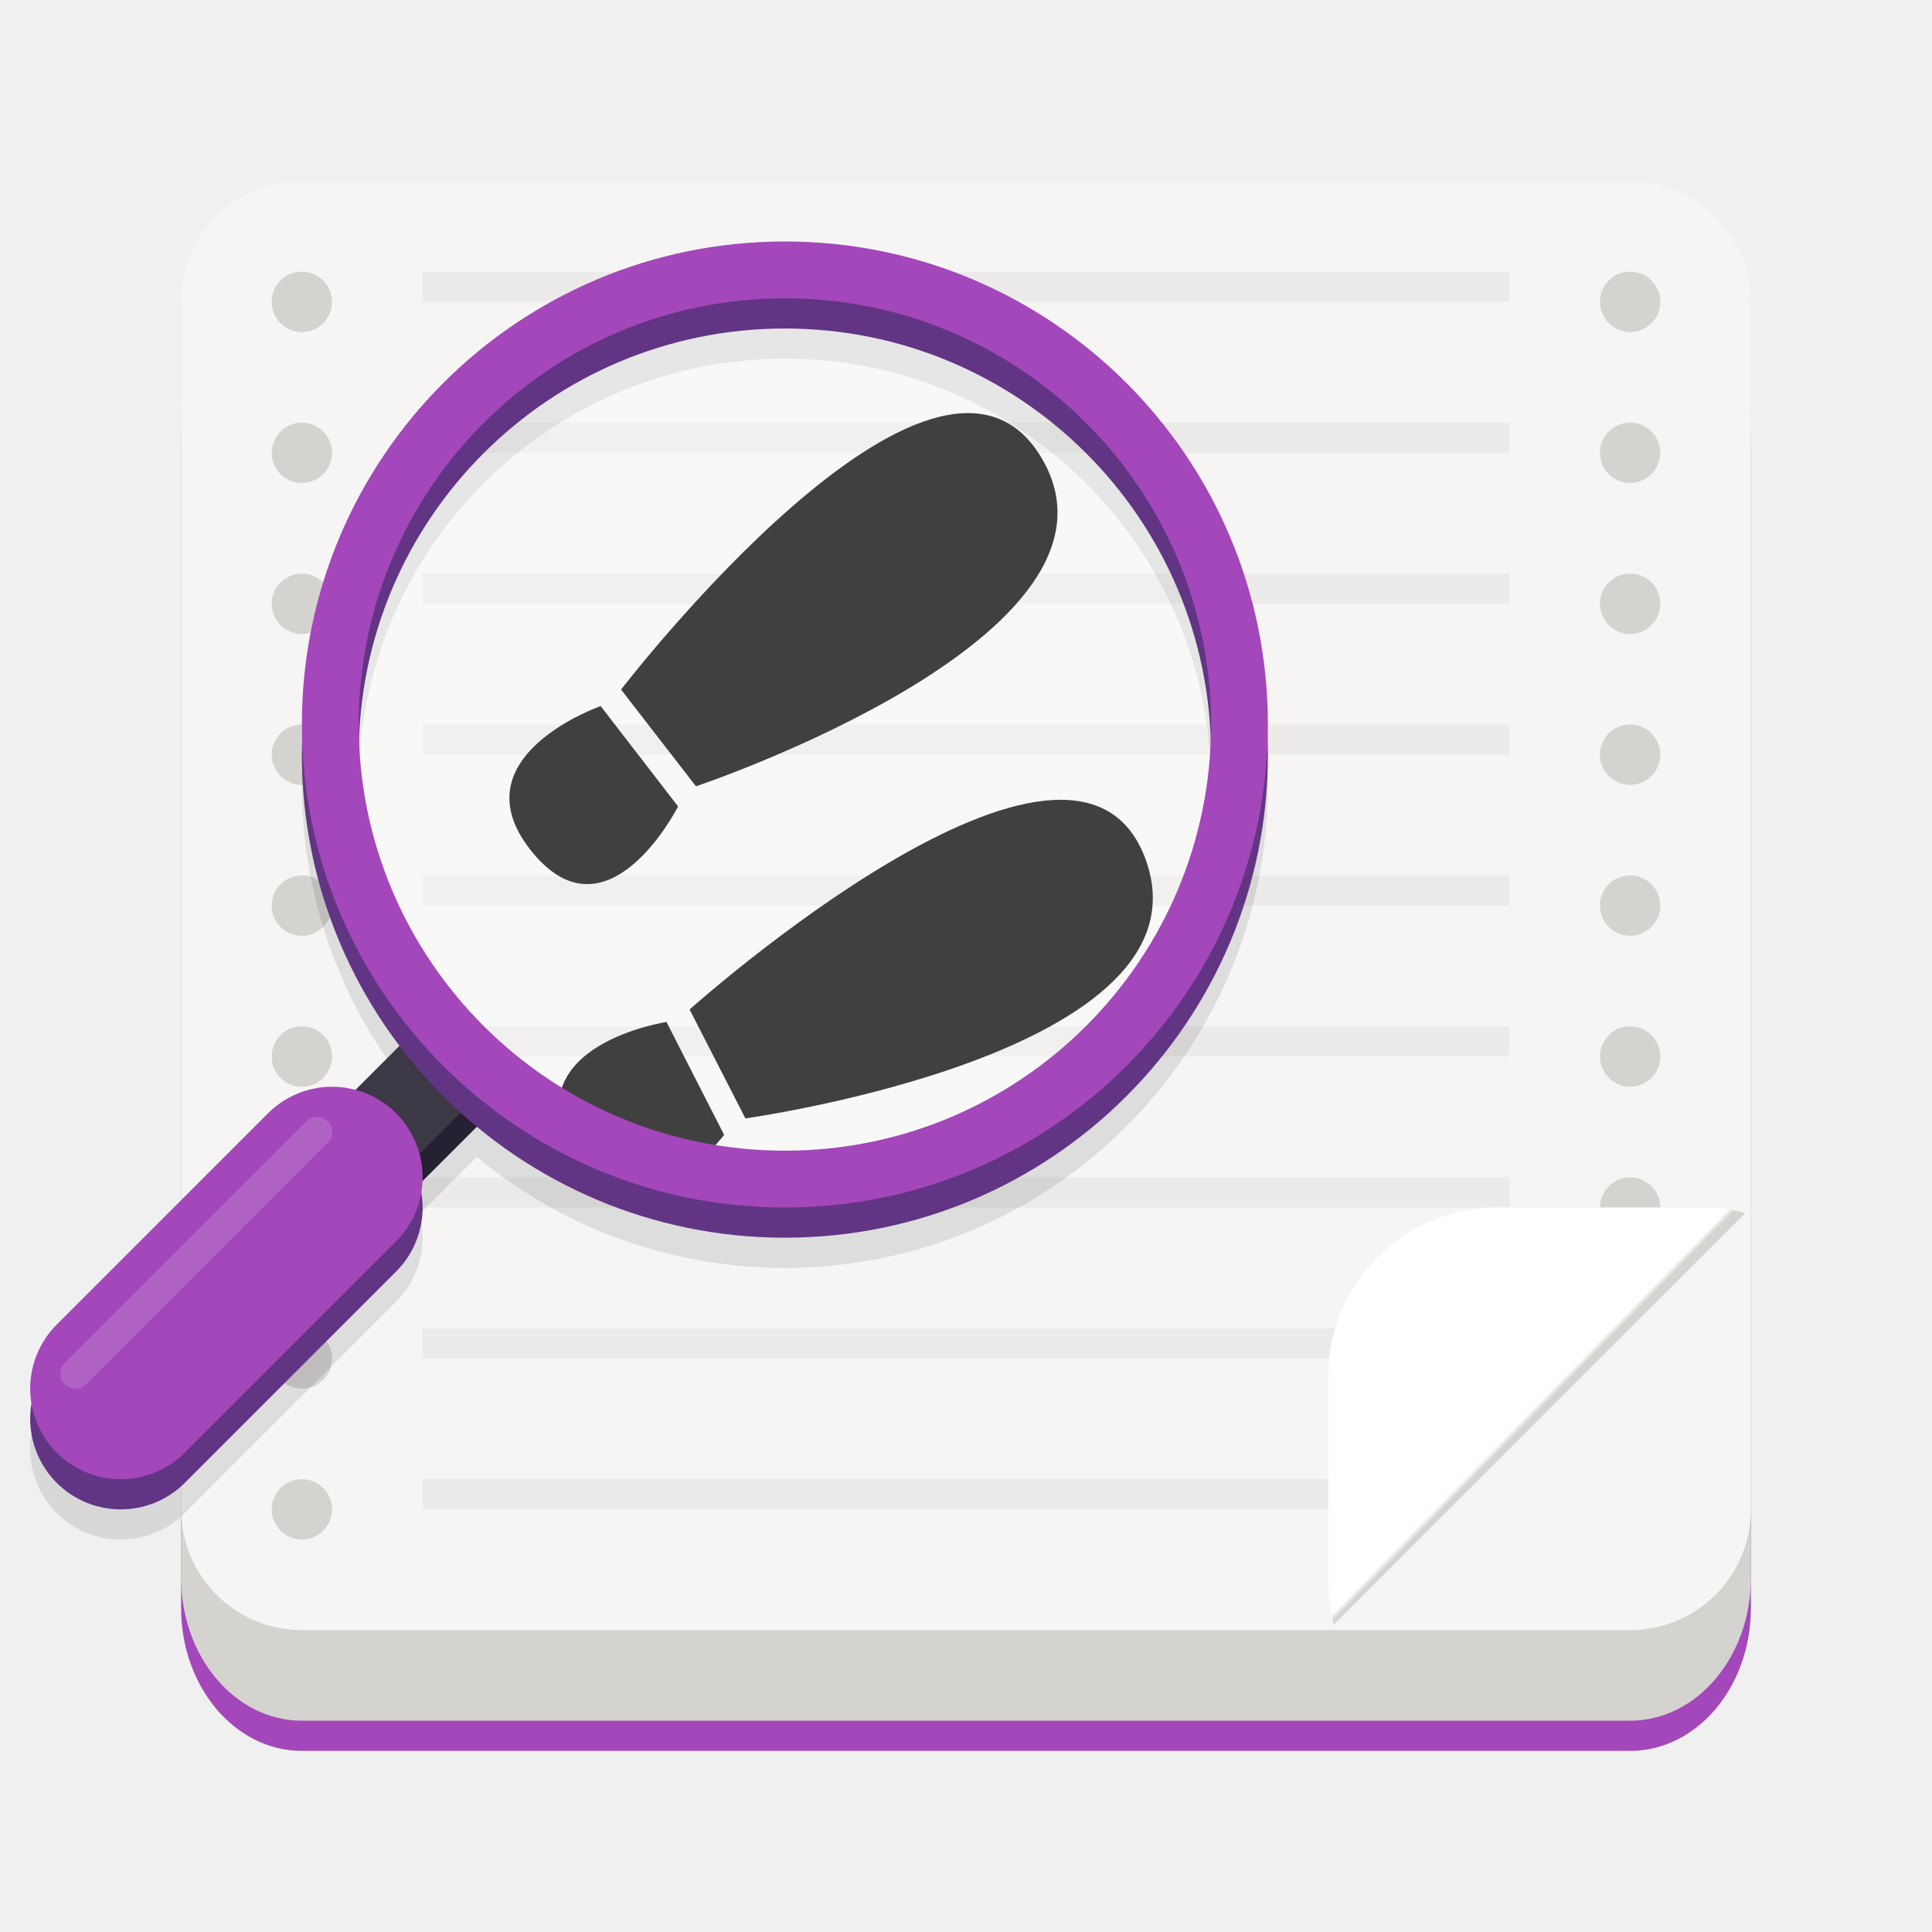
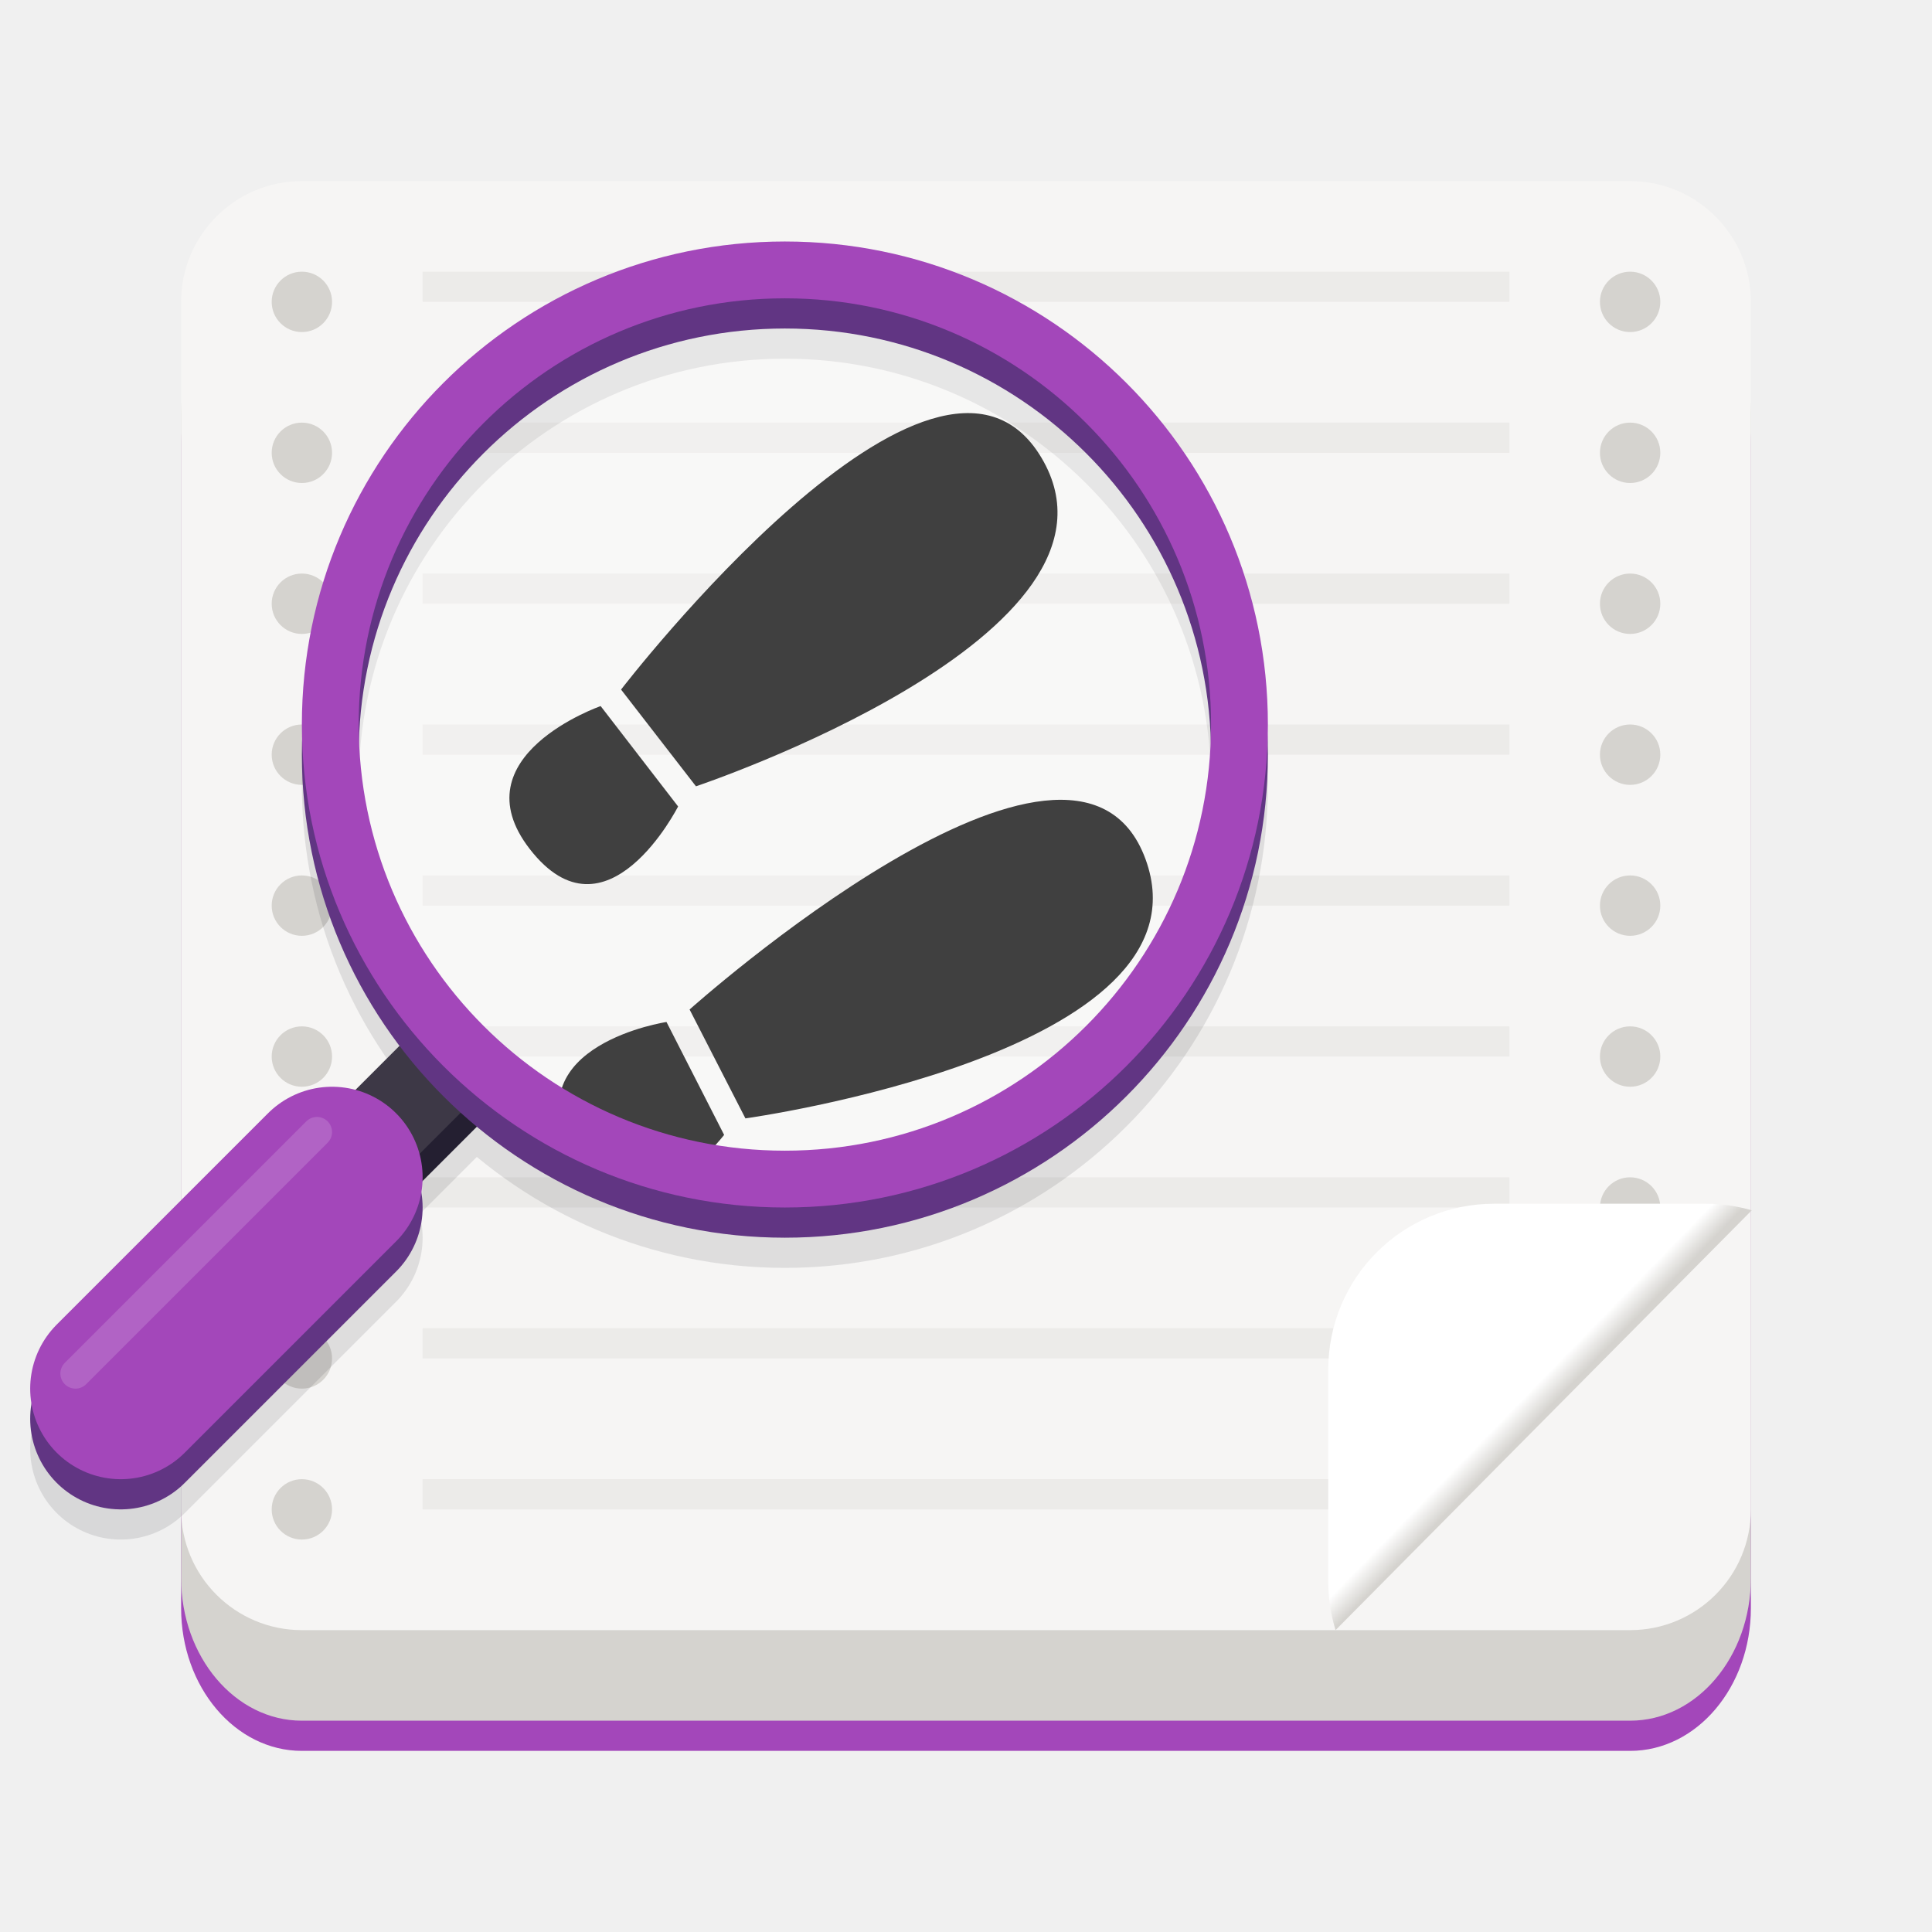
<svg xmlns="http://www.w3.org/2000/svg" xmlns:xlink="http://www.w3.org/1999/xlink" width="128" height="128" version="1.0" id="svg109">
  <defs id="defs17">
    <linearGradient xlink:href="#a" id="e" gradientUnits="userSpaceOnUse" gradientTransform="matrix(.25 0 0 .25 180 83)" x1="344" y1="76" x2="340" y2="72" />
    <linearGradient id="a">
      <stop offset="0" stop-color="#d5d3cf" id="stop3" />
      <stop offset="1" stop-color="#fff" id="stop5" />
    </linearGradient>
    <clipPath clipPathUnits="userSpaceOnUse" id="d">
      <path d="M252 116l28-28v-8h-36v36z" fill="#e74747" stroke-width=".25" id="path8" />
    </clipPath>
    <linearGradient xlink:href="#b" id="c" gradientUnits="userSpaceOnUse" x1="256" y1="268" x2="256" y2="-180" />
    <linearGradient id="b">
      <stop offset="0" stop-color="#eeeeec" id="stop12" />
      <stop offset="1" stop-color="#fff" id="stop14" />
    </linearGradient>
    <linearGradient id="linearGradient8548" x1="8" x2="112" y1="-244.844" y2="-244" gradientTransform="translate(0.2936484,187.6996)" gradientUnits="userSpaceOnUse" xlink:href="#linearGradient1723" />
    <linearGradient id="linearGradient1723">
      <stop id="stop1719" offset="0" style="stop-color:#d5d3cf" />
      <stop style="stop-color:#f6f5f4" id="stop1731" offset=".045" />
      <stop style="stop-color:#d5d3cf" id="stop1729" offset=".091" />
      <stop style="stop-color:#d5d3cf" id="stop1727" offset=".909" />
      <stop id="stop1733" offset=".955" style="stop-color:#eeeeec" />
      <stop id="stop1721" offset="1" style="stop-color:#d5d3cf" />
    </linearGradient>
    <linearGradient xlink:href="#a" id="linearGradient979" x1="261.503" y1="105.838" x2="261.23" y2="105.559" gradientUnits="userSpaceOnUse" />
    <clipPath id="clipPath1609-7" clipPathUnits="userSpaceOnUse">
      <path style="fill:#e74747" d="m 252,116 28,-28 v -8 h -36 v 36 z" id="path46" />
    </clipPath>
+     <linearGradient gradientTransform="translate(9.9999996e-8,-172)" xlink:href="#a" id="linearGradient917" x1="103.436" y1="264.437" x2="102.252" y2="263.286" gradientUnits="userSpaceOnUse" />
  </defs>
  <g transform="translate(-210 -172)" id="g69">
    <g transform="matrix(-.3 0 0 -.2128 197.2 247.363)" fill="url(#c)" stroke-width="1.03" id="g25">
      <rect ry="44.432" rx="26.667" y="-190.965" x="-429.333" height="451.133" width="346.667" style="marker:none" fill="#a347ba" id="rect19" />
      <rect style="marker:none" width="346.667" height="451.133" x="-429.333" y="-181.566" rx="26.667" ry="44.432" fill="#d5d3cf" id="rect21" />
      <rect style="marker:none" width="346.667" height="451.133" x="-429.333" y="-153.371" rx="26.667" ry="37.594" fill="#f6f5f4" id="rect23" />
    </g>
    <g transform="translate(210)" fill="#d5d3cf" id="g41">
      <circle r="2" cy="252" cx="108" id="circle27" />
      <circle cx="108" cy="242" r="2" id="circle29" />
      <circle r="2" cy="232" cx="108" id="circle31" />
      <circle cx="108" cy="222" r="2" id="circle33" />
      <circle r="2" cy="212" cx="108" id="circle35" />
      <circle cx="108" cy="202" r="2" id="circle37" />
      <circle r="2" cy="192" cx="108" id="circle39" />
    </g>
    <g transform="translate(210)" fill="#d5d3cf" id="g61">
      <circle cx="20" cy="272" r="2" id="circle43" />
      <circle r="2" cy="262" cx="20" id="circle45" />
      <circle cx="20" cy="252" r="2" id="circle47" />
      <circle r="2" cy="242" cx="20" id="circle49" />
      <circle cx="20" cy="232" r="2" id="circle51" />
      <circle r="2" cy="222" cx="20" id="circle53" />
      <circle cx="20" cy="212" r="2" id="circle55" />
      <circle r="2" cy="202" cx="20" id="circle57" />
      <circle cx="20" cy="192" r="2" id="circle59" />
    </g>
    <g opacity=".3" stroke="#d5d3cf" fill="none" stroke-width="2" id="g65">
      <path d="M238 191h72M238 201h72M238 211h72M238 221h72M238 231h72M238 241h72M238 251h72M238 261h72M238 271h66" id="path63" />
    </g>
  </g>
  <g stroke-width="2.275" id="g77">
    <path d="M41.147 45.685S62 18.561 69 30.328c7.001 11.767-22.89 21.767-22.89 21.767zM39.795 46.78s-9.477 3.302-4.699 9.467c5.081 6.557 9.83-2.817 9.83-2.817z" id="path71" />
    <g id="g75">
      <path d="M45.687 66.882s25.49-22.821 30.205-9.966c4.715 12.854-26.506 17.18-26.506 17.18zM44.157 67.709s-9.923 1.5-6.362 8.44c3.788 7.38 10.18-.96 10.18-.96z" id="path73" />
    </g>
  </g>
  <g transform="translate(-20 -164)" id="g107">
    <g transform="translate(14 -12)" opacity=".1" stroke="#00000f" fill="none" id="g85">
      <path d="M36 250l-8 8" stroke-width="6" id="path79" />
      <path d="M28 258l-14 14" stroke-width="12" stroke-linecap="round" id="path81" />
      <circle r="30.118" cy="228" cx="58" stroke-width="3.765" stroke-linejoin="round" id="circle83" />
    </g>
    <g fill="none" id="g97">
      <path d="M25.89 254.55l15.457-15.457" opacity=".154" stroke="#fff" stroke-width="1.638" stroke-linecap="round" id="path87" />
      <path d="M50 236l-8 8" stroke="#241f31" stroke-width="6" id="path89" />
      <path d="M50 234l-8 8" stroke="#3d3846" stroke-width="6" id="path91" />
      <path d="M42 244l-14 14" stroke="#613583" stroke-width="12" stroke-linecap="round" id="path93" />
      <path d="M42 242l-14 14" stroke="#a347ba" stroke-width="12" stroke-linecap="round" id="path95" />
    </g>
    <circle transform="scale(-1 1)" r="29.938" cx="-72" cy="212.062" opacity=".25" fill="#fff" id="circle99" />
    <circle r="30.118" cy="214" cx="72" fill="none" stroke="#613583" stroke-width="3.765" stroke-linejoin="round" id="circle101" />
    <circle cx="72" cy="212" r="30.118" fill="none" stroke="#a347ba" stroke-width="3.765" stroke-linejoin="round" id="circle103" />
    <path d="M25 255l16-16" opacity=".154" fill="none" stroke="#fff" stroke-width="2" stroke-linecap="round" id="path105" />
  </g>
-   <rect id="rect963" style="fill:url(#linearGradient979);fill-opacity:1;enable-background:new" transform="matrix(0,1,1,0,0,-172)" ry="11.2" rx="11.2" clip-path="url(#clipPath1609-7)" y="88" x="252" height="36" width="36" />
+   <path style="display:inline;opacity:1;fill:url(#linearGradient917);fill-opacity:1;stroke:none;stroke-width:2;stroke-linecap:square;stroke-linejoin:round;stroke-miterlimit:4;stroke-dasharray:none;stroke-opacity:1;enable-background:new" d="M 99,79.75 C 92.906,79.75 88,84.656 88,90.75 v 14 c 0,1.133 0.169,2.223 0.484,3.25 L 116.059,80.186 C 115.087,79.906 114.064,79.75 113,79.75 Z" id="rect891" />
</svg>
